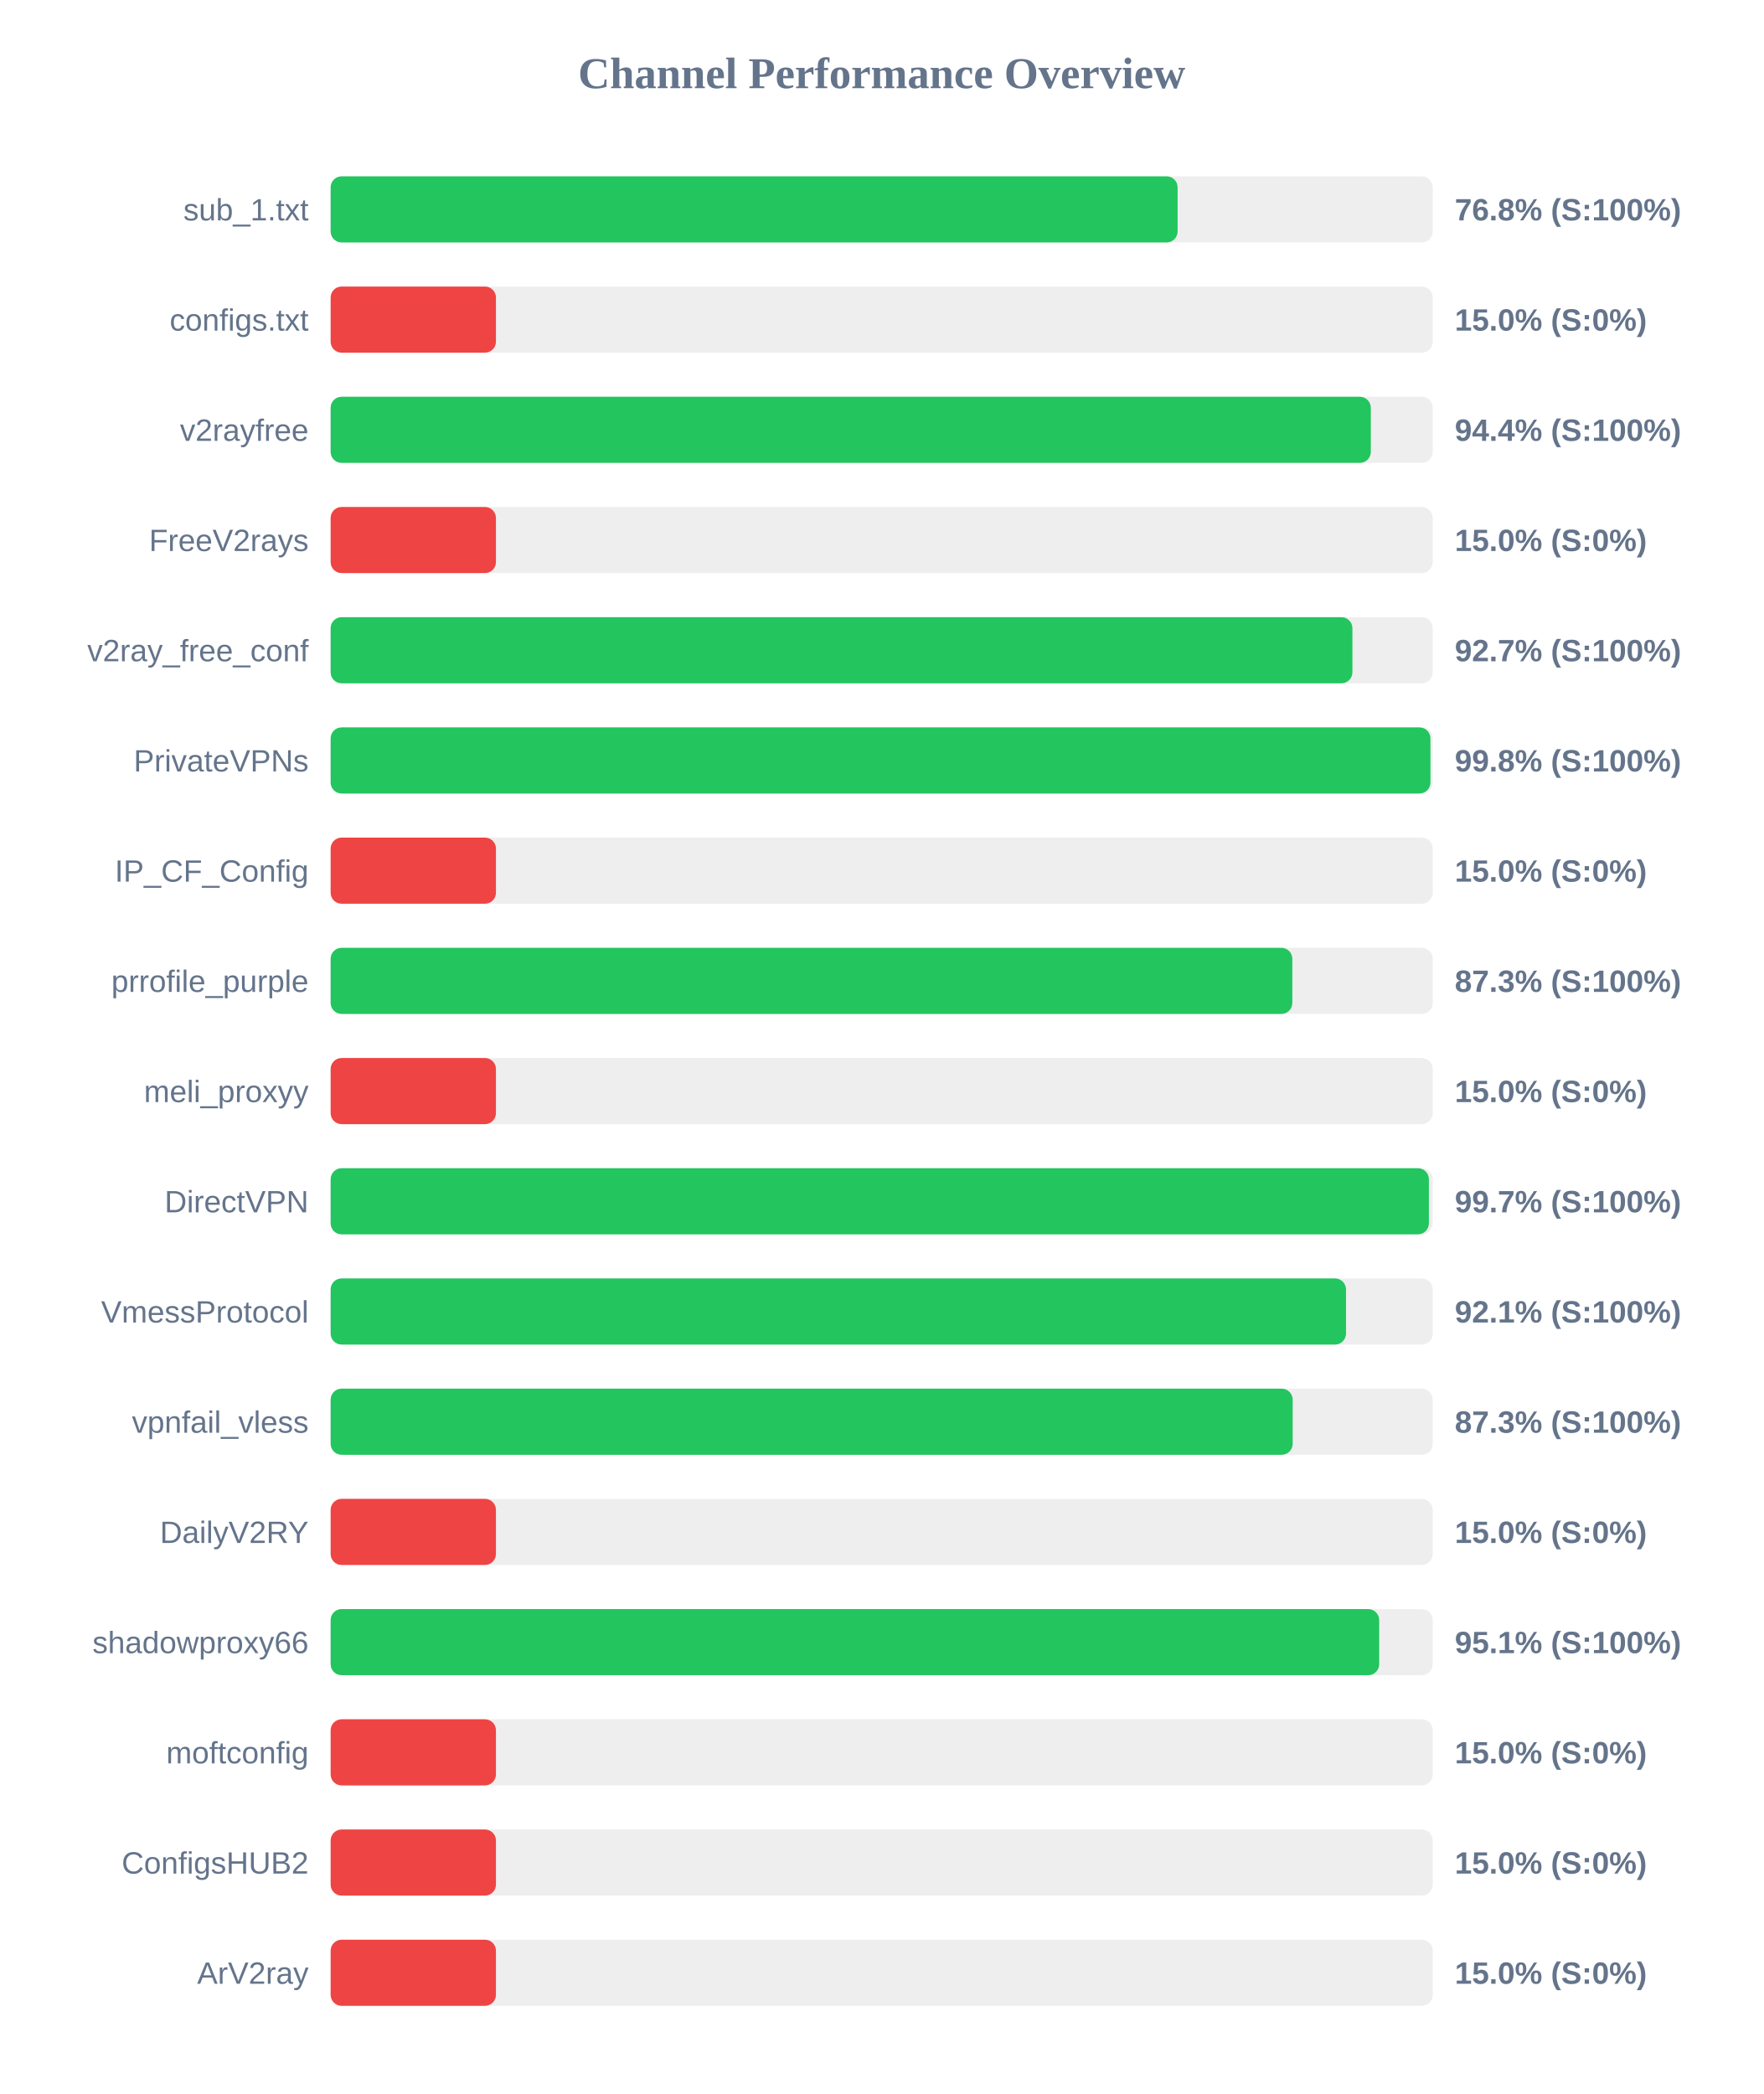
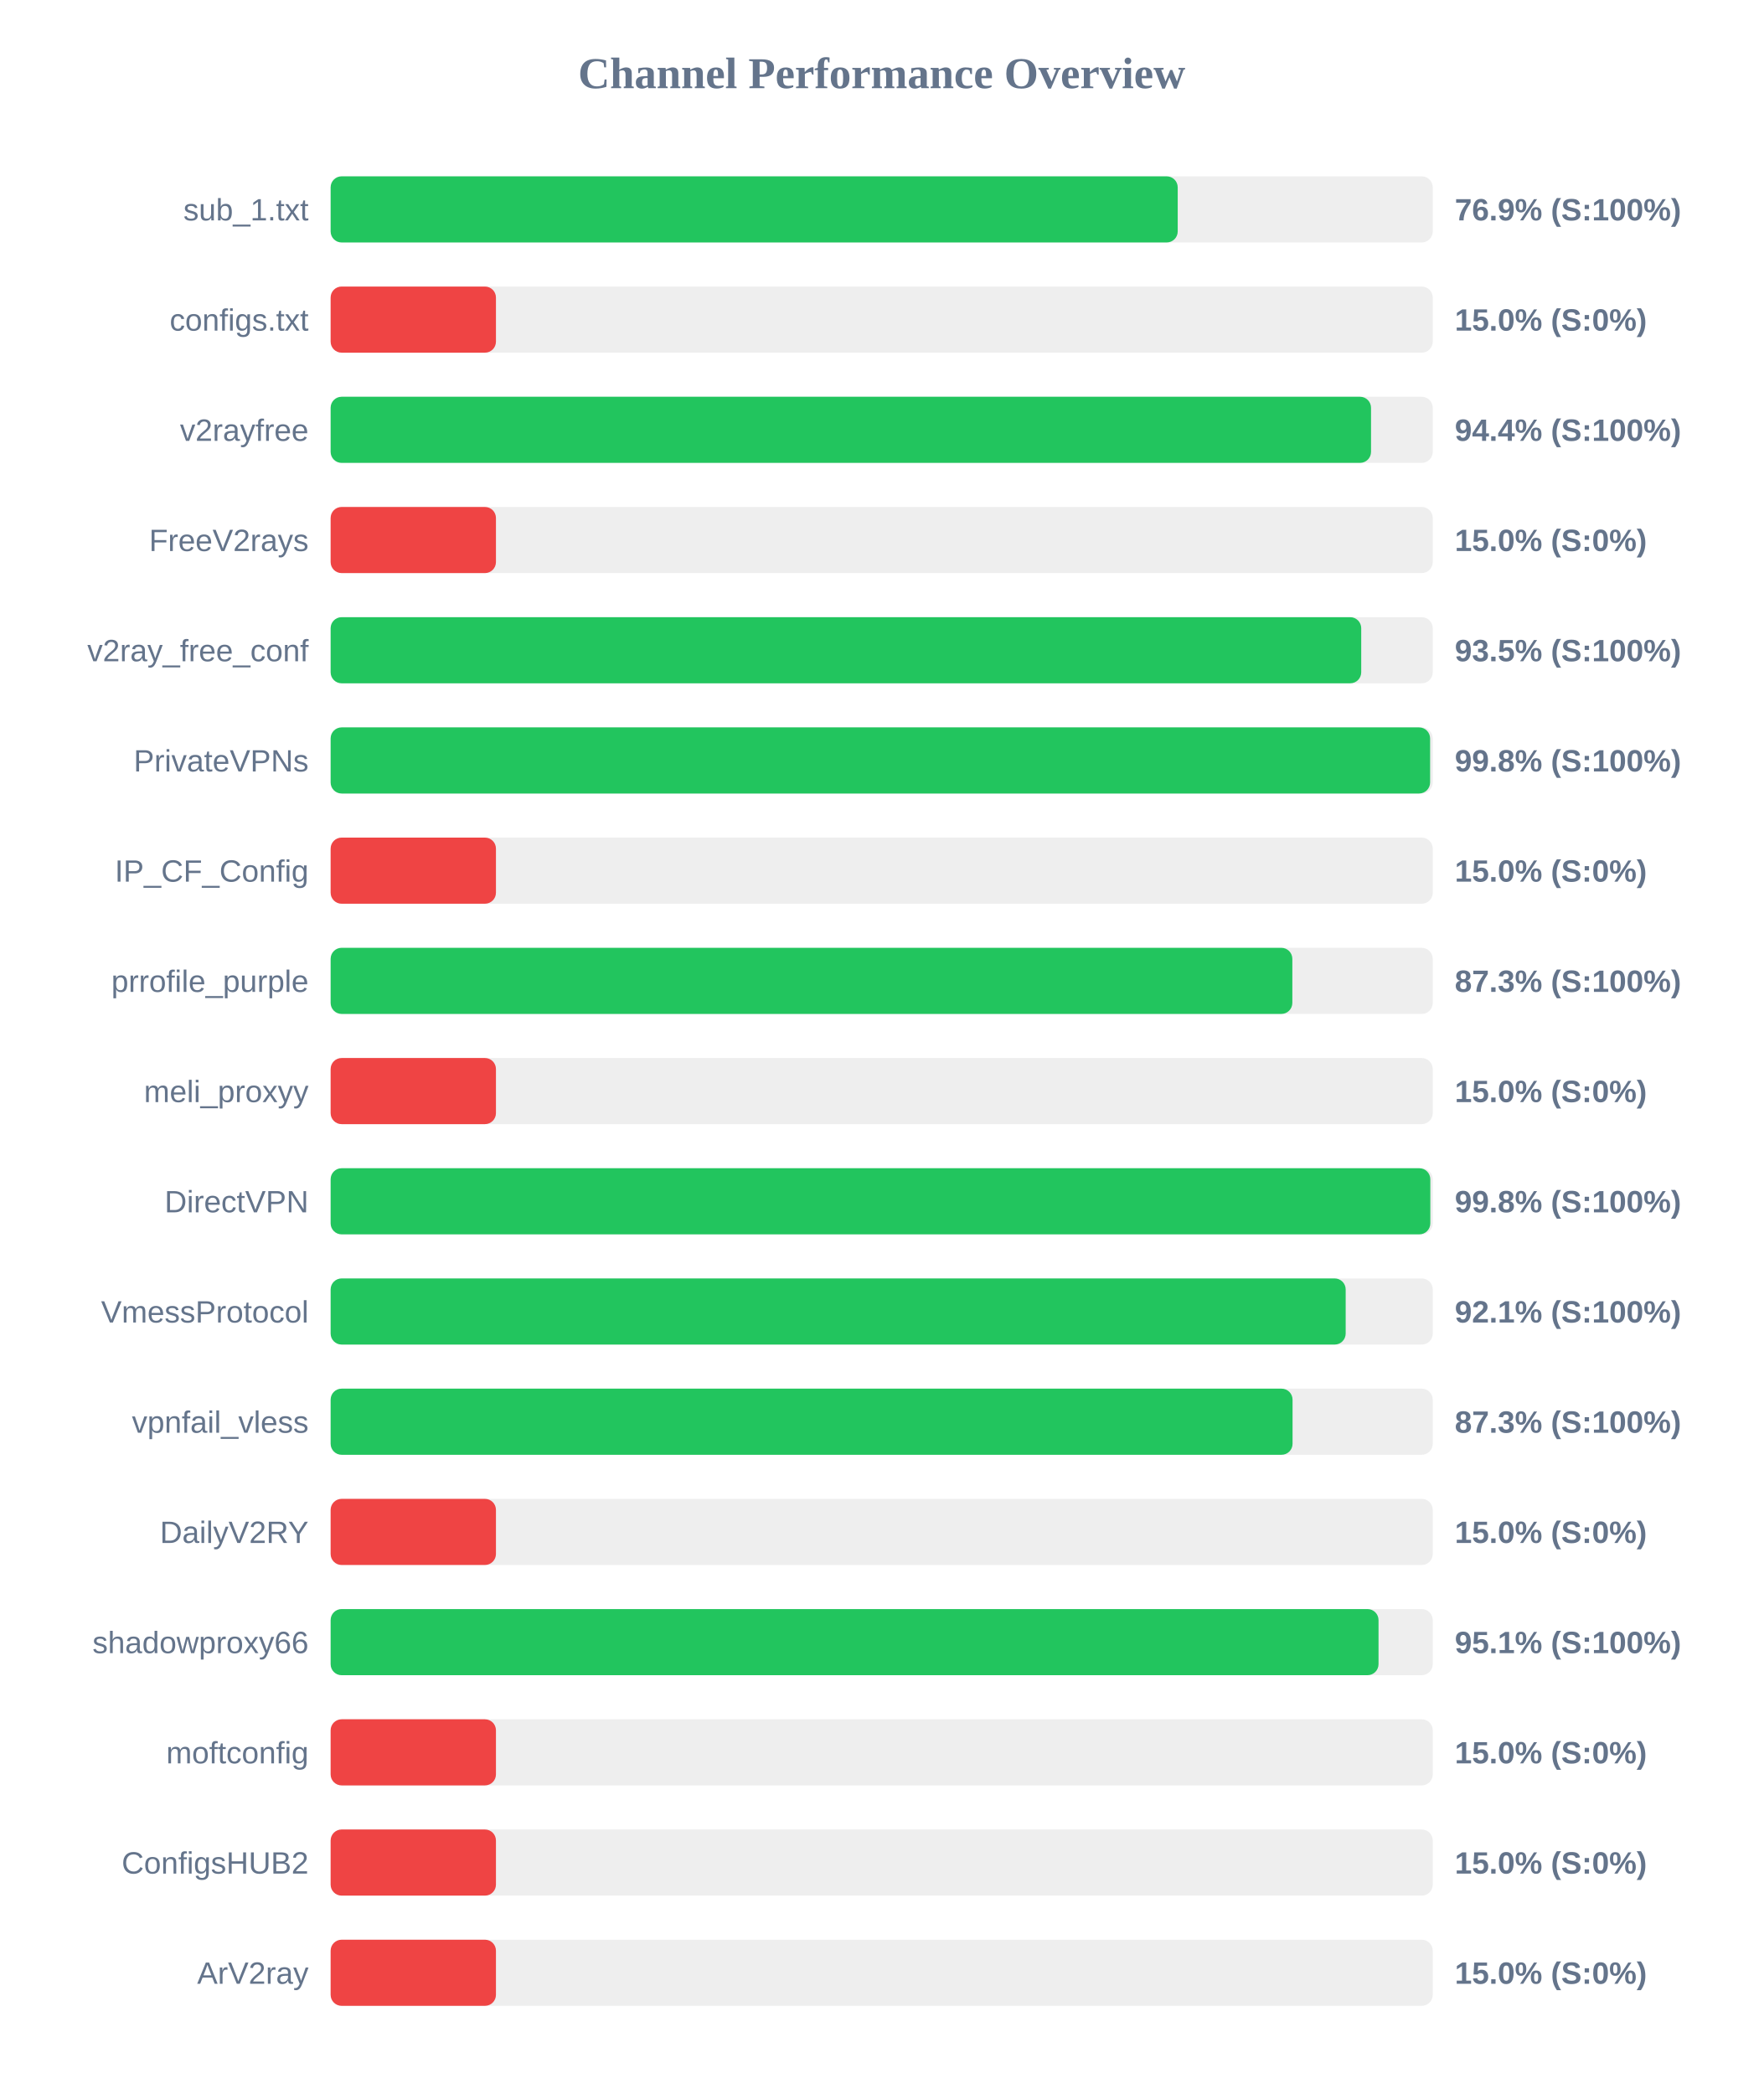
<svg xmlns="http://www.w3.org/2000/svg" width="800" height="950" version="1.1">
  <style>
        .row { font: 14px Arial; fill: #64748b; }
        .score { font: bold 14px Arial; fill: #64748b; }
    </style>
  <text x="400" y="40" text-anchor="middle" font-size="20px" font-weight="bold" fill="#64748b">Channel Performance Overview</text>
  <rect x="150" y="80" width="500" height="30" fill="#eee" rx="5" />
-   <rect x="150" y="80" width="384.25" height="30" fill="#22c55e" rx="5" />
+   <rect x="150" y="80" width="384.3" height="30" fill="#22c55e" rx="5" />
  <text x="140" y="100" text-anchor="end" class="row">sub_1.txt</text>
-   <text x="660" y="100" text-anchor="start" class="score">76.8% (S:100%)</text>
+   <text x="660" y="100" text-anchor="start" class="score">76.9% (S:100%)</text>
  <rect x="150" y="130" width="500" height="30" fill="#eee" rx="5" />
  <rect x="150" y="130" width="75.0" height="30" fill="#ef4444" rx="5" />
  <text x="140" y="150" text-anchor="end" class="row">configs.txt</text>
  <text x="660" y="150" text-anchor="start" class="score">15.0% (S:0%)</text>
  <rect x="150" y="180" width="500" height="30" fill="#eee" rx="5" />
-   <rect x="150" y="180" width="471.9" height="30" fill="#22c55e" rx="5" />
+   <rect x="150" y="180" width="472.0" height="30" fill="#22c55e" rx="5" />
  <text x="140" y="200" text-anchor="end" class="row">v2rayfree</text>
  <text x="660" y="200" text-anchor="start" class="score">94.4% (S:100%)</text>
  <rect x="150" y="230" width="500" height="30" fill="#eee" rx="5" />
  <rect x="150" y="230" width="75.0" height="30" fill="#ef4444" rx="5" />
  <text x="140" y="250" text-anchor="end" class="row">FreeV2rays</text>
  <text x="660" y="250" text-anchor="start" class="score">15.0% (S:0%)</text>
  <rect x="150" y="280" width="500" height="30" fill="#eee" rx="5" />
-   <rect x="150" y="280" width="463.55" height="30" fill="#22c55e" rx="5" />
+   <rect x="150" y="280" width="467.55" height="30" fill="#22c55e" rx="5" />
  <text x="140" y="300" text-anchor="end" class="row">v2ray_free_conf</text>
-   <text x="660" y="300" text-anchor="start" class="score">92.7% (S:100%)</text>
+   <text x="660" y="300" text-anchor="start" class="score">93.5% (S:100%)</text>
  <rect x="150" y="330" width="500" height="30" fill="#eee" rx="5" />
-   <rect x="150" y="330" width="498.95" height="30" fill="#22c55e" rx="5" />
+   <rect x="150" y="330" width="498.8" height="30" fill="#22c55e" rx="5" />
  <text x="140" y="350" text-anchor="end" class="row">PrivateVPNs</text>
  <text x="660" y="350" text-anchor="start" class="score">99.8% (S:100%)</text>
  <rect x="150" y="380" width="500" height="30" fill="#eee" rx="5" />
  <rect x="150" y="380" width="75.0" height="30" fill="#ef4444" rx="5" />
  <text x="140" y="400" text-anchor="end" class="row">IP_CF_Config</text>
  <text x="660" y="400" text-anchor="start" class="score">15.0% (S:0%)</text>
  <rect x="150" y="430" width="500" height="30" fill="#eee" rx="5" />
  <rect x="150" y="430" width="436.3" height="30" fill="#22c55e" rx="5" />
  <text x="140" y="450" text-anchor="end" class="row">prrofile_purple</text>
  <text x="660" y="450" text-anchor="start" class="score">87.3% (S:100%)</text>
  <rect x="150" y="480" width="500" height="30" fill="#eee" rx="5" />
  <rect x="150" y="480" width="75.0" height="30" fill="#ef4444" rx="5" />
  <text x="140" y="500" text-anchor="end" class="row">meli_proxyy</text>
  <text x="660" y="500" text-anchor="start" class="score">15.0% (S:0%)</text>
  <rect x="150" y="530" width="500" height="30" fill="#eee" rx="5" />
-   <rect x="150" y="530" width="498.25" height="30" fill="#22c55e" rx="5" />
+   <rect x="150" y="530" width="498.9" height="30" fill="#22c55e" rx="5" />
  <text x="140" y="550" text-anchor="end" class="row">DirectVPN</text>
-   <text x="660" y="550" text-anchor="start" class="score">99.7% (S:100%)</text>
+   <text x="660" y="550" text-anchor="start" class="score">99.8% (S:100%)</text>
  <rect x="150" y="580" width="500" height="30" fill="#eee" rx="5" />
-   <rect x="150" y="580" width="460.65" height="30" fill="#22c55e" rx="5" />
+   <rect x="150" y="580" width="460.5" height="30" fill="#22c55e" rx="5" />
  <text x="140" y="600" text-anchor="end" class="row">VmessProtocol</text>
  <text x="660" y="600" text-anchor="start" class="score">92.1% (S:100%)</text>
  <rect x="150" y="630" width="500" height="30" fill="#eee" rx="5" />
-   <rect x="150" y="630" width="436.45" height="30" fill="#22c55e" rx="5" />
+   <rect x="150" y="630" width="436.4" height="30" fill="#22c55e" rx="5" />
  <text x="140" y="650" text-anchor="end" class="row">vpnfail_vless</text>
  <text x="660" y="650" text-anchor="start" class="score">87.3% (S:100%)</text>
  <rect x="150" y="680" width="500" height="30" fill="#eee" rx="5" />
  <rect x="150" y="680" width="75.0" height="30" fill="#ef4444" rx="5" />
  <text x="140" y="700" text-anchor="end" class="row">DailyV2RY</text>
  <text x="660" y="700" text-anchor="start" class="score">15.0% (S:0%)</text>
  <rect x="150" y="730" width="500" height="30" fill="#eee" rx="5" />
-   <rect x="150" y="730" width="475.7" height="30" fill="#22c55e" rx="5" />
+   <rect x="150" y="730" width="475.4" height="30" fill="#22c55e" rx="5" />
  <text x="140" y="750" text-anchor="end" class="row">shadowproxy66</text>
  <text x="660" y="750" text-anchor="start" class="score">95.1% (S:100%)</text>
  <rect x="150" y="780" width="500" height="30" fill="#eee" rx="5" />
  <rect x="150" y="780" width="75.0" height="30" fill="#ef4444" rx="5" />
  <text x="140" y="800" text-anchor="end" class="row">moftconfig</text>
  <text x="660" y="800" text-anchor="start" class="score">15.0% (S:0%)</text>
  <rect x="150" y="830" width="500" height="30" fill="#eee" rx="5" />
  <rect x="150" y="830" width="75.0" height="30" fill="#ef4444" rx="5" />
  <text x="140" y="850" text-anchor="end" class="row">ConfigsHUB2</text>
  <text x="660" y="850" text-anchor="start" class="score">15.0% (S:0%)</text>
  <rect x="150" y="880" width="500" height="30" fill="#eee" rx="5" />
  <rect x="150" y="880" width="75.0" height="30" fill="#ef4444" rx="5" />
  <text x="140" y="900" text-anchor="end" class="row">ArV2ray</text>
  <text x="660" y="900" text-anchor="start" class="score">15.0% (S:0%)</text>
</svg>
